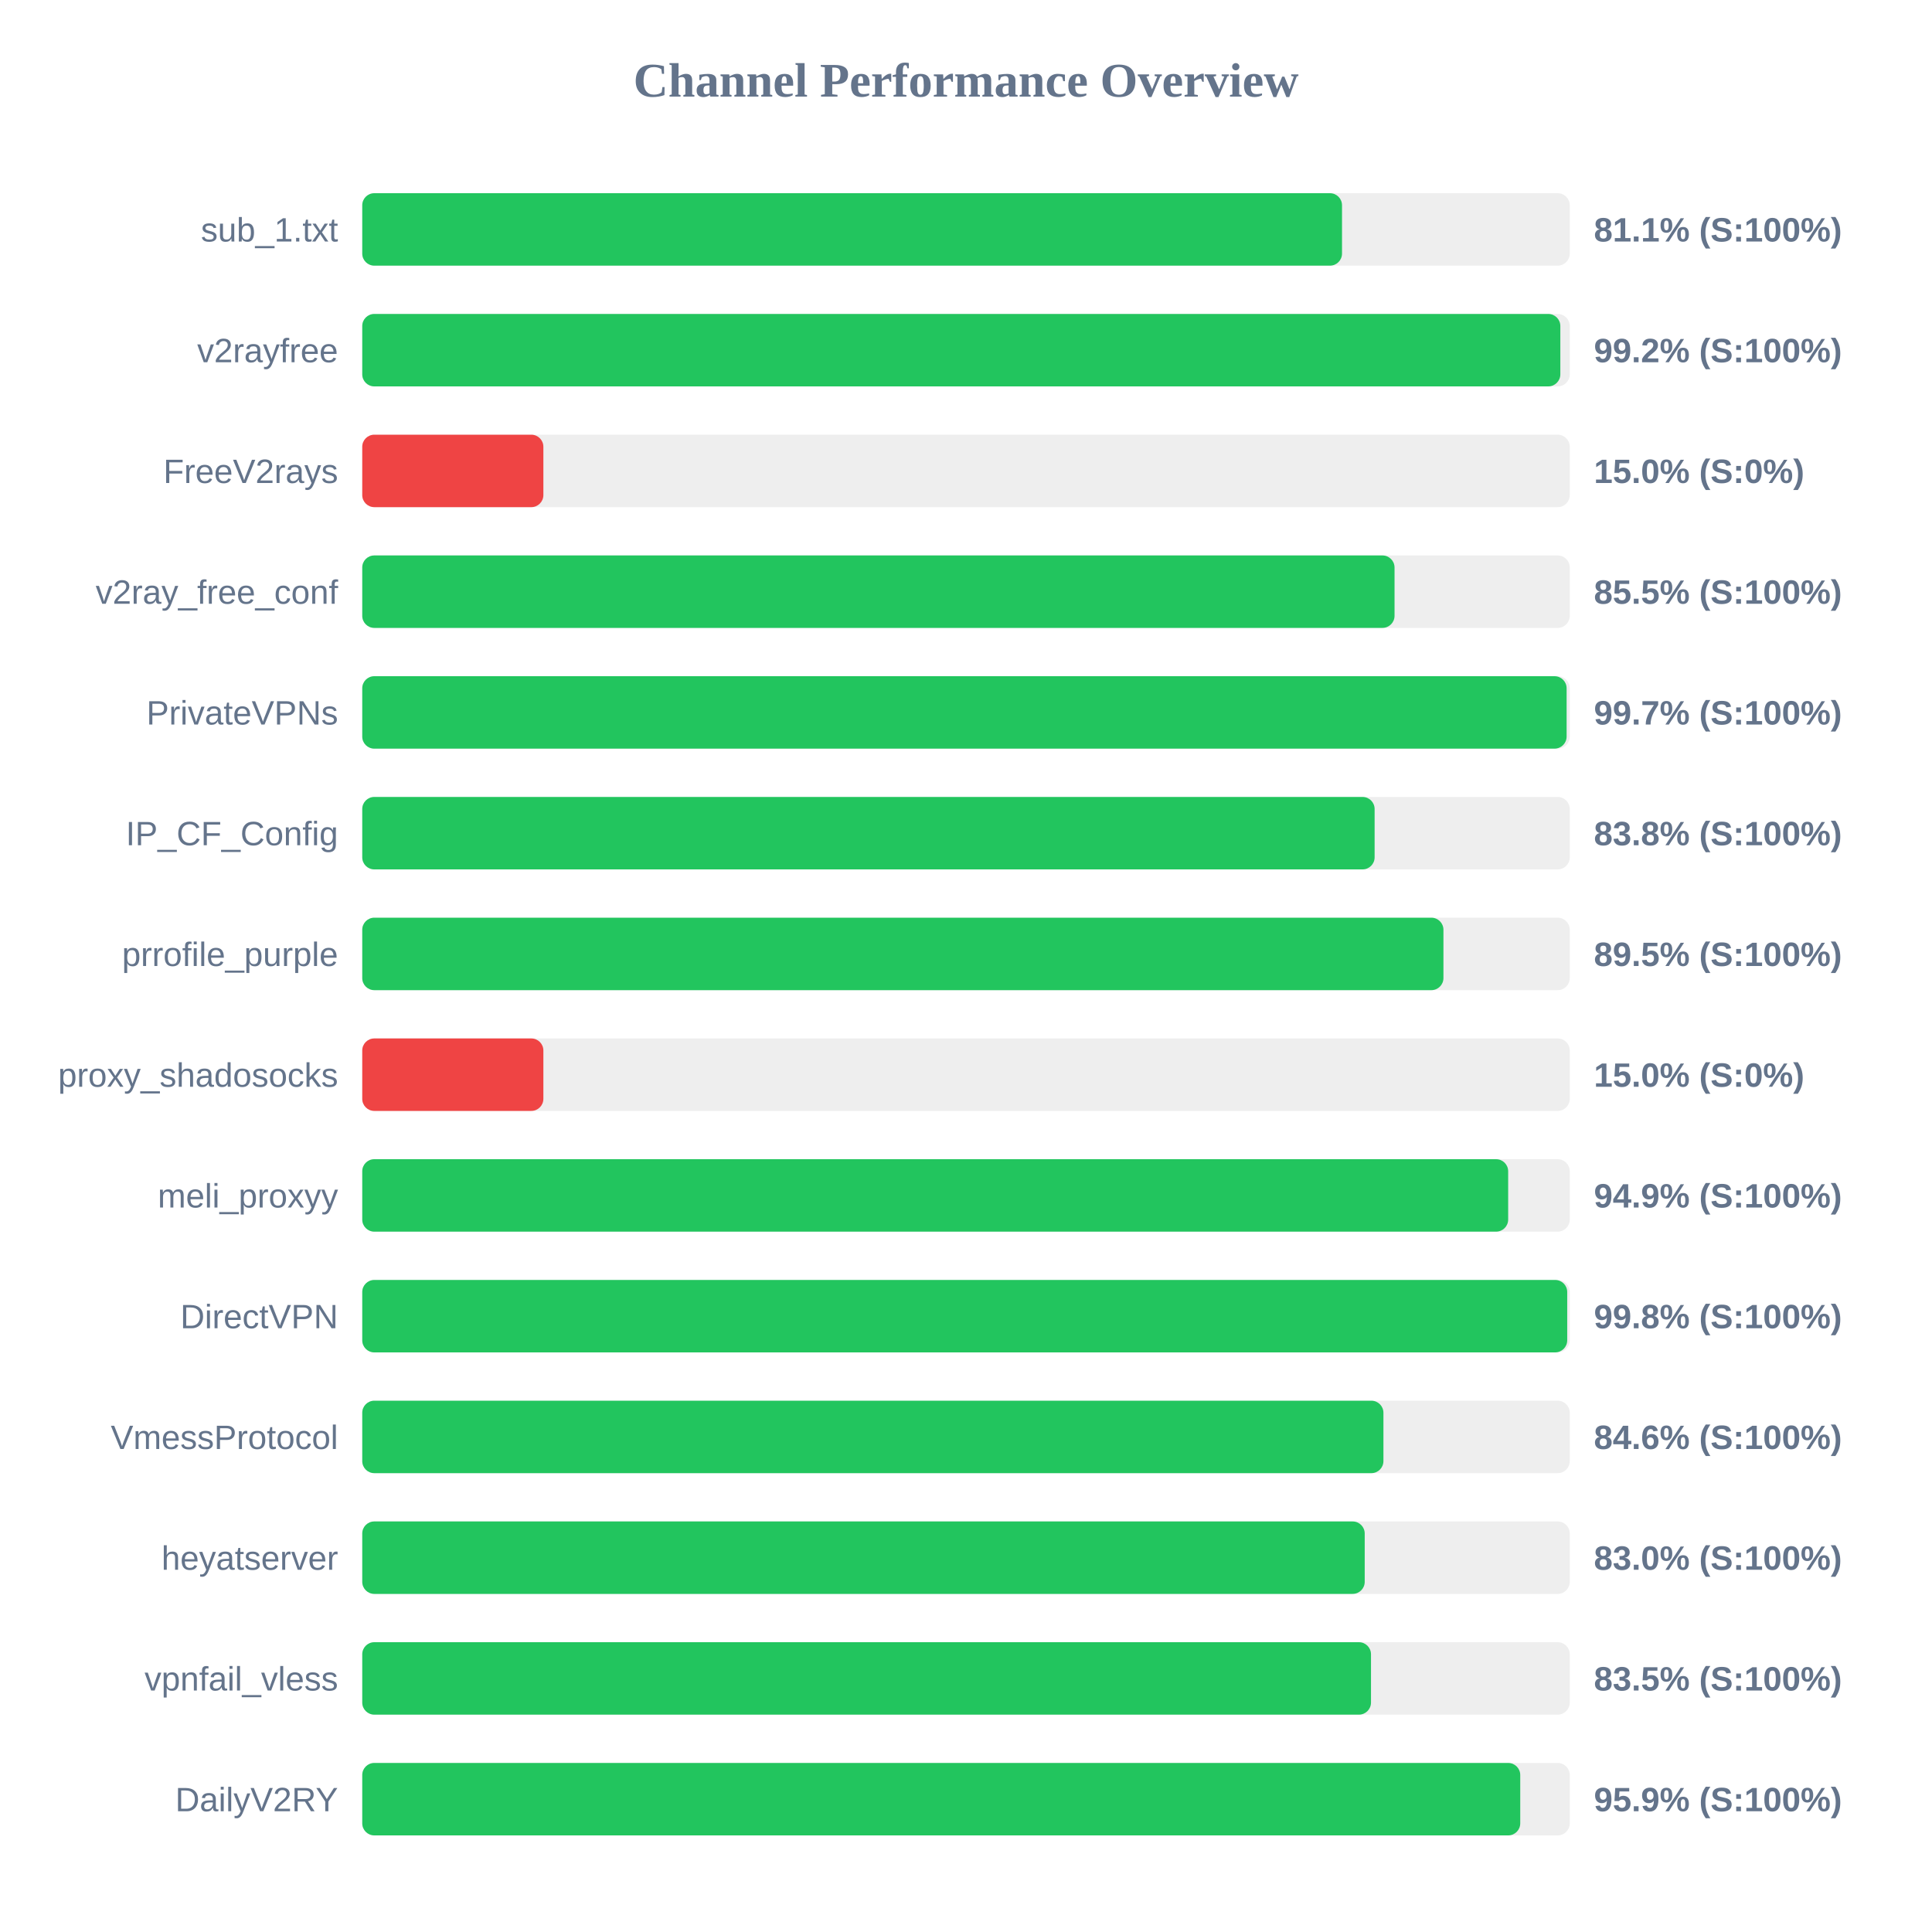
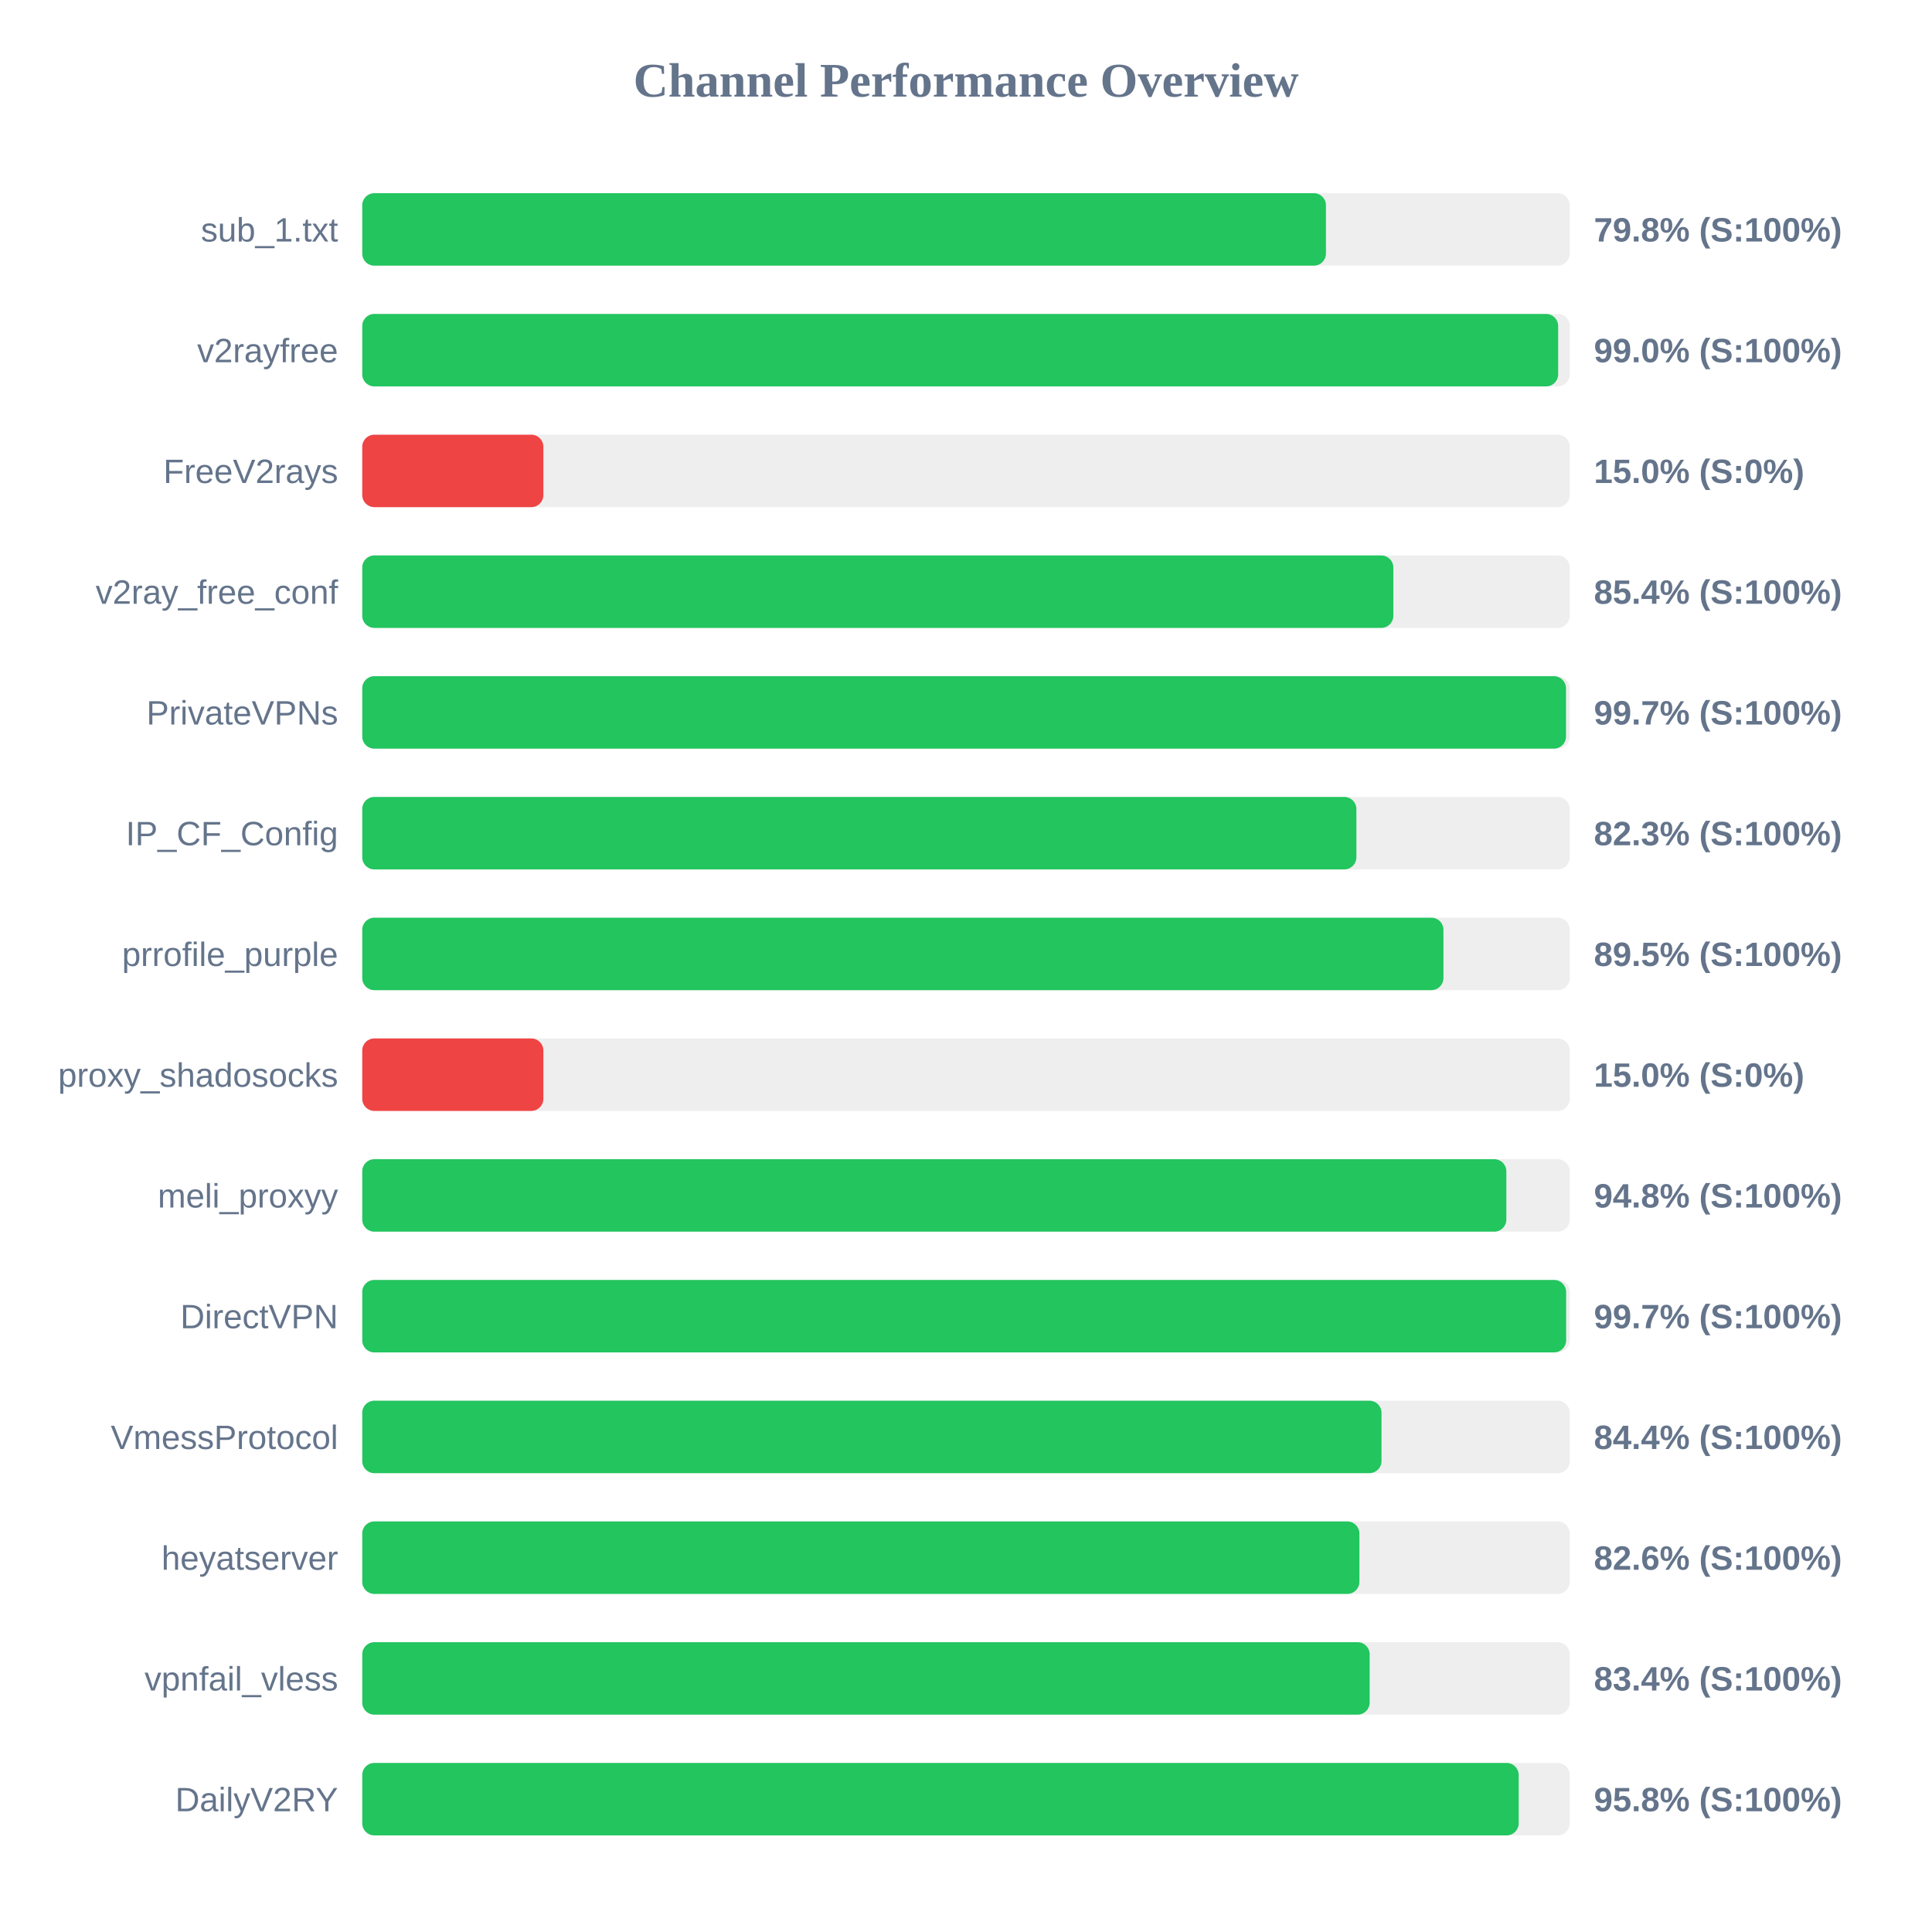
<svg xmlns="http://www.w3.org/2000/svg" width="800" height="800" version="1.1">
  <style>
        .row { font: 14px Arial; fill: #64748b; }
        .score { font: bold 14px Arial; fill: #64748b; }
    </style>
  <text x="400" y="40" text-anchor="middle" font-size="20px" font-weight="bold" fill="#64748b">Channel Performance Overview</text>
  <rect x="150" y="80" width="500" height="30" fill="#eee" rx="5" />
-   <rect x="150" y="80" width="405.7" height="30" fill="#22c55e" rx="5" />
+   <rect x="150" y="80" width="399.05" height="30" fill="#22c55e" rx="5" />
  <text x="140" y="100" text-anchor="end" class="row">sub_1.txt</text>
-   <text x="660" y="100" text-anchor="start" class="score">81.1% (S:100%)</text>
+   <text x="660" y="100" text-anchor="start" class="score">79.8% (S:100%)</text>
  <rect x="150" y="130" width="500" height="30" fill="#eee" rx="5" />
-   <rect x="150" y="130" width="496.1" height="30" fill="#22c55e" rx="5" />
+   <rect x="150" y="130" width="495.2" height="30" fill="#22c55e" rx="5" />
  <text x="140" y="150" text-anchor="end" class="row">v2rayfree</text>
-   <text x="660" y="150" text-anchor="start" class="score">99.2% (S:100%)</text>
+   <text x="660" y="150" text-anchor="start" class="score">99.0% (S:100%)</text>
  <rect x="150" y="180" width="500" height="30" fill="#eee" rx="5" />
  <rect x="150" y="180" width="75.0" height="30" fill="#ef4444" rx="5" />
  <text x="140" y="200" text-anchor="end" class="row">FreeV2rays</text>
  <text x="660" y="200" text-anchor="start" class="score">15.0% (S:0%)</text>
  <rect x="150" y="230" width="500" height="30" fill="#eee" rx="5" />
-   <rect x="150" y="230" width="427.45" height="30" fill="#22c55e" rx="5" />
+   <rect x="150" y="230" width="426.95" height="30" fill="#22c55e" rx="5" />
  <text x="140" y="250" text-anchor="end" class="row">v2ray_free_conf</text>
-   <text x="660" y="250" text-anchor="start" class="score">85.5% (S:100%)</text>
+   <text x="660" y="250" text-anchor="start" class="score">85.4% (S:100%)</text>
  <rect x="150" y="280" width="500" height="30" fill="#eee" rx="5" />
-   <rect x="150" y="280" width="498.7" height="30" fill="#22c55e" rx="5" />
+   <rect x="150" y="280" width="498.45" height="30" fill="#22c55e" rx="5" />
  <text x="140" y="300" text-anchor="end" class="row">PrivateVPNs</text>
  <text x="660" y="300" text-anchor="start" class="score">99.7% (S:100%)</text>
  <rect x="150" y="330" width="500" height="30" fill="#eee" rx="5" />
-   <rect x="150" y="330" width="419.2" height="30" fill="#22c55e" rx="5" />
+   <rect x="150" y="330" width="411.65" height="30" fill="#22c55e" rx="5" />
  <text x="140" y="350" text-anchor="end" class="row">IP_CF_Config</text>
-   <text x="660" y="350" text-anchor="start" class="score">83.8% (S:100%)</text>
+   <text x="660" y="350" text-anchor="start" class="score">82.3% (S:100%)</text>
  <rect x="150" y="380" width="500" height="30" fill="#eee" rx="5" />
  <rect x="150" y="380" width="447.7" height="30" fill="#22c55e" rx="5" />
  <text x="140" y="400" text-anchor="end" class="row">prrofile_purple</text>
  <text x="660" y="400" text-anchor="start" class="score">89.5% (S:100%)</text>
  <rect x="150" y="430" width="500" height="30" fill="#eee" rx="5" />
  <rect x="150" y="430" width="75.0" height="30" fill="#ef4444" rx="5" />
  <text x="140" y="450" text-anchor="end" class="row">proxy_shadosocks</text>
  <text x="660" y="450" text-anchor="start" class="score">15.0% (S:0%)</text>
  <rect x="150" y="480" width="500" height="30" fill="#eee" rx="5" />
-   <rect x="150" y="480" width="474.5" height="30" fill="#22c55e" rx="5" />
+   <rect x="150" y="480" width="473.75" height="30" fill="#22c55e" rx="5" />
  <text x="140" y="500" text-anchor="end" class="row">meli_proxyy</text>
-   <text x="660" y="500" text-anchor="start" class="score">94.9% (S:100%)</text>
+   <text x="660" y="500" text-anchor="start" class="score">94.8% (S:100%)</text>
  <rect x="150" y="530" width="500" height="30" fill="#eee" rx="5" />
-   <rect x="150" y="530" width="498.95" height="30" fill="#22c55e" rx="5" />
+   <rect x="150" y="530" width="498.5" height="30" fill="#22c55e" rx="5" />
  <text x="140" y="550" text-anchor="end" class="row">DirectVPN</text>
-   <text x="660" y="550" text-anchor="start" class="score">99.8% (S:100%)</text>
+   <text x="660" y="550" text-anchor="start" class="score">99.7% (S:100%)</text>
  <rect x="150" y="580" width="500" height="30" fill="#eee" rx="5" />
-   <rect x="150" y="580" width="422.85" height="30" fill="#22c55e" rx="5" />
+   <rect x="150" y="580" width="422.05" height="30" fill="#22c55e" rx="5" />
  <text x="140" y="600" text-anchor="end" class="row">VmessProtocol</text>
-   <text x="660" y="600" text-anchor="start" class="score">84.6% (S:100%)</text>
+   <text x="660" y="600" text-anchor="start" class="score">84.4% (S:100%)</text>
  <rect x="150" y="630" width="500" height="30" fill="#eee" rx="5" />
-   <rect x="150" y="630" width="415.1" height="30" fill="#22c55e" rx="5" />
+   <rect x="150" y="630" width="412.9" height="30" fill="#22c55e" rx="5" />
  <text x="140" y="650" text-anchor="end" class="row">heyatserver</text>
-   <text x="660" y="650" text-anchor="start" class="score">83.0% (S:100%)</text>
+   <text x="660" y="650" text-anchor="start" class="score">82.6% (S:100%)</text>
  <rect x="150" y="680" width="500" height="30" fill="#eee" rx="5" />
-   <rect x="150" y="680" width="417.7" height="30" fill="#22c55e" rx="5" />
+   <rect x="150" y="680" width="417.15" height="30" fill="#22c55e" rx="5" />
  <text x="140" y="700" text-anchor="end" class="row">vpnfail_vless</text>
-   <text x="660" y="700" text-anchor="start" class="score">83.5% (S:100%)</text>
+   <text x="660" y="700" text-anchor="start" class="score">83.4% (S:100%)</text>
  <rect x="150" y="730" width="500" height="30" fill="#eee" rx="5" />
-   <rect x="150" y="730" width="479.5" height="30" fill="#22c55e" rx="5" />
+   <rect x="150" y="730" width="478.85" height="30" fill="#22c55e" rx="5" />
  <text x="140" y="750" text-anchor="end" class="row">DailyV2RY</text>
-   <text x="660" y="750" text-anchor="start" class="score">95.9% (S:100%)</text>
+   <text x="660" y="750" text-anchor="start" class="score">95.8% (S:100%)</text>
</svg>
